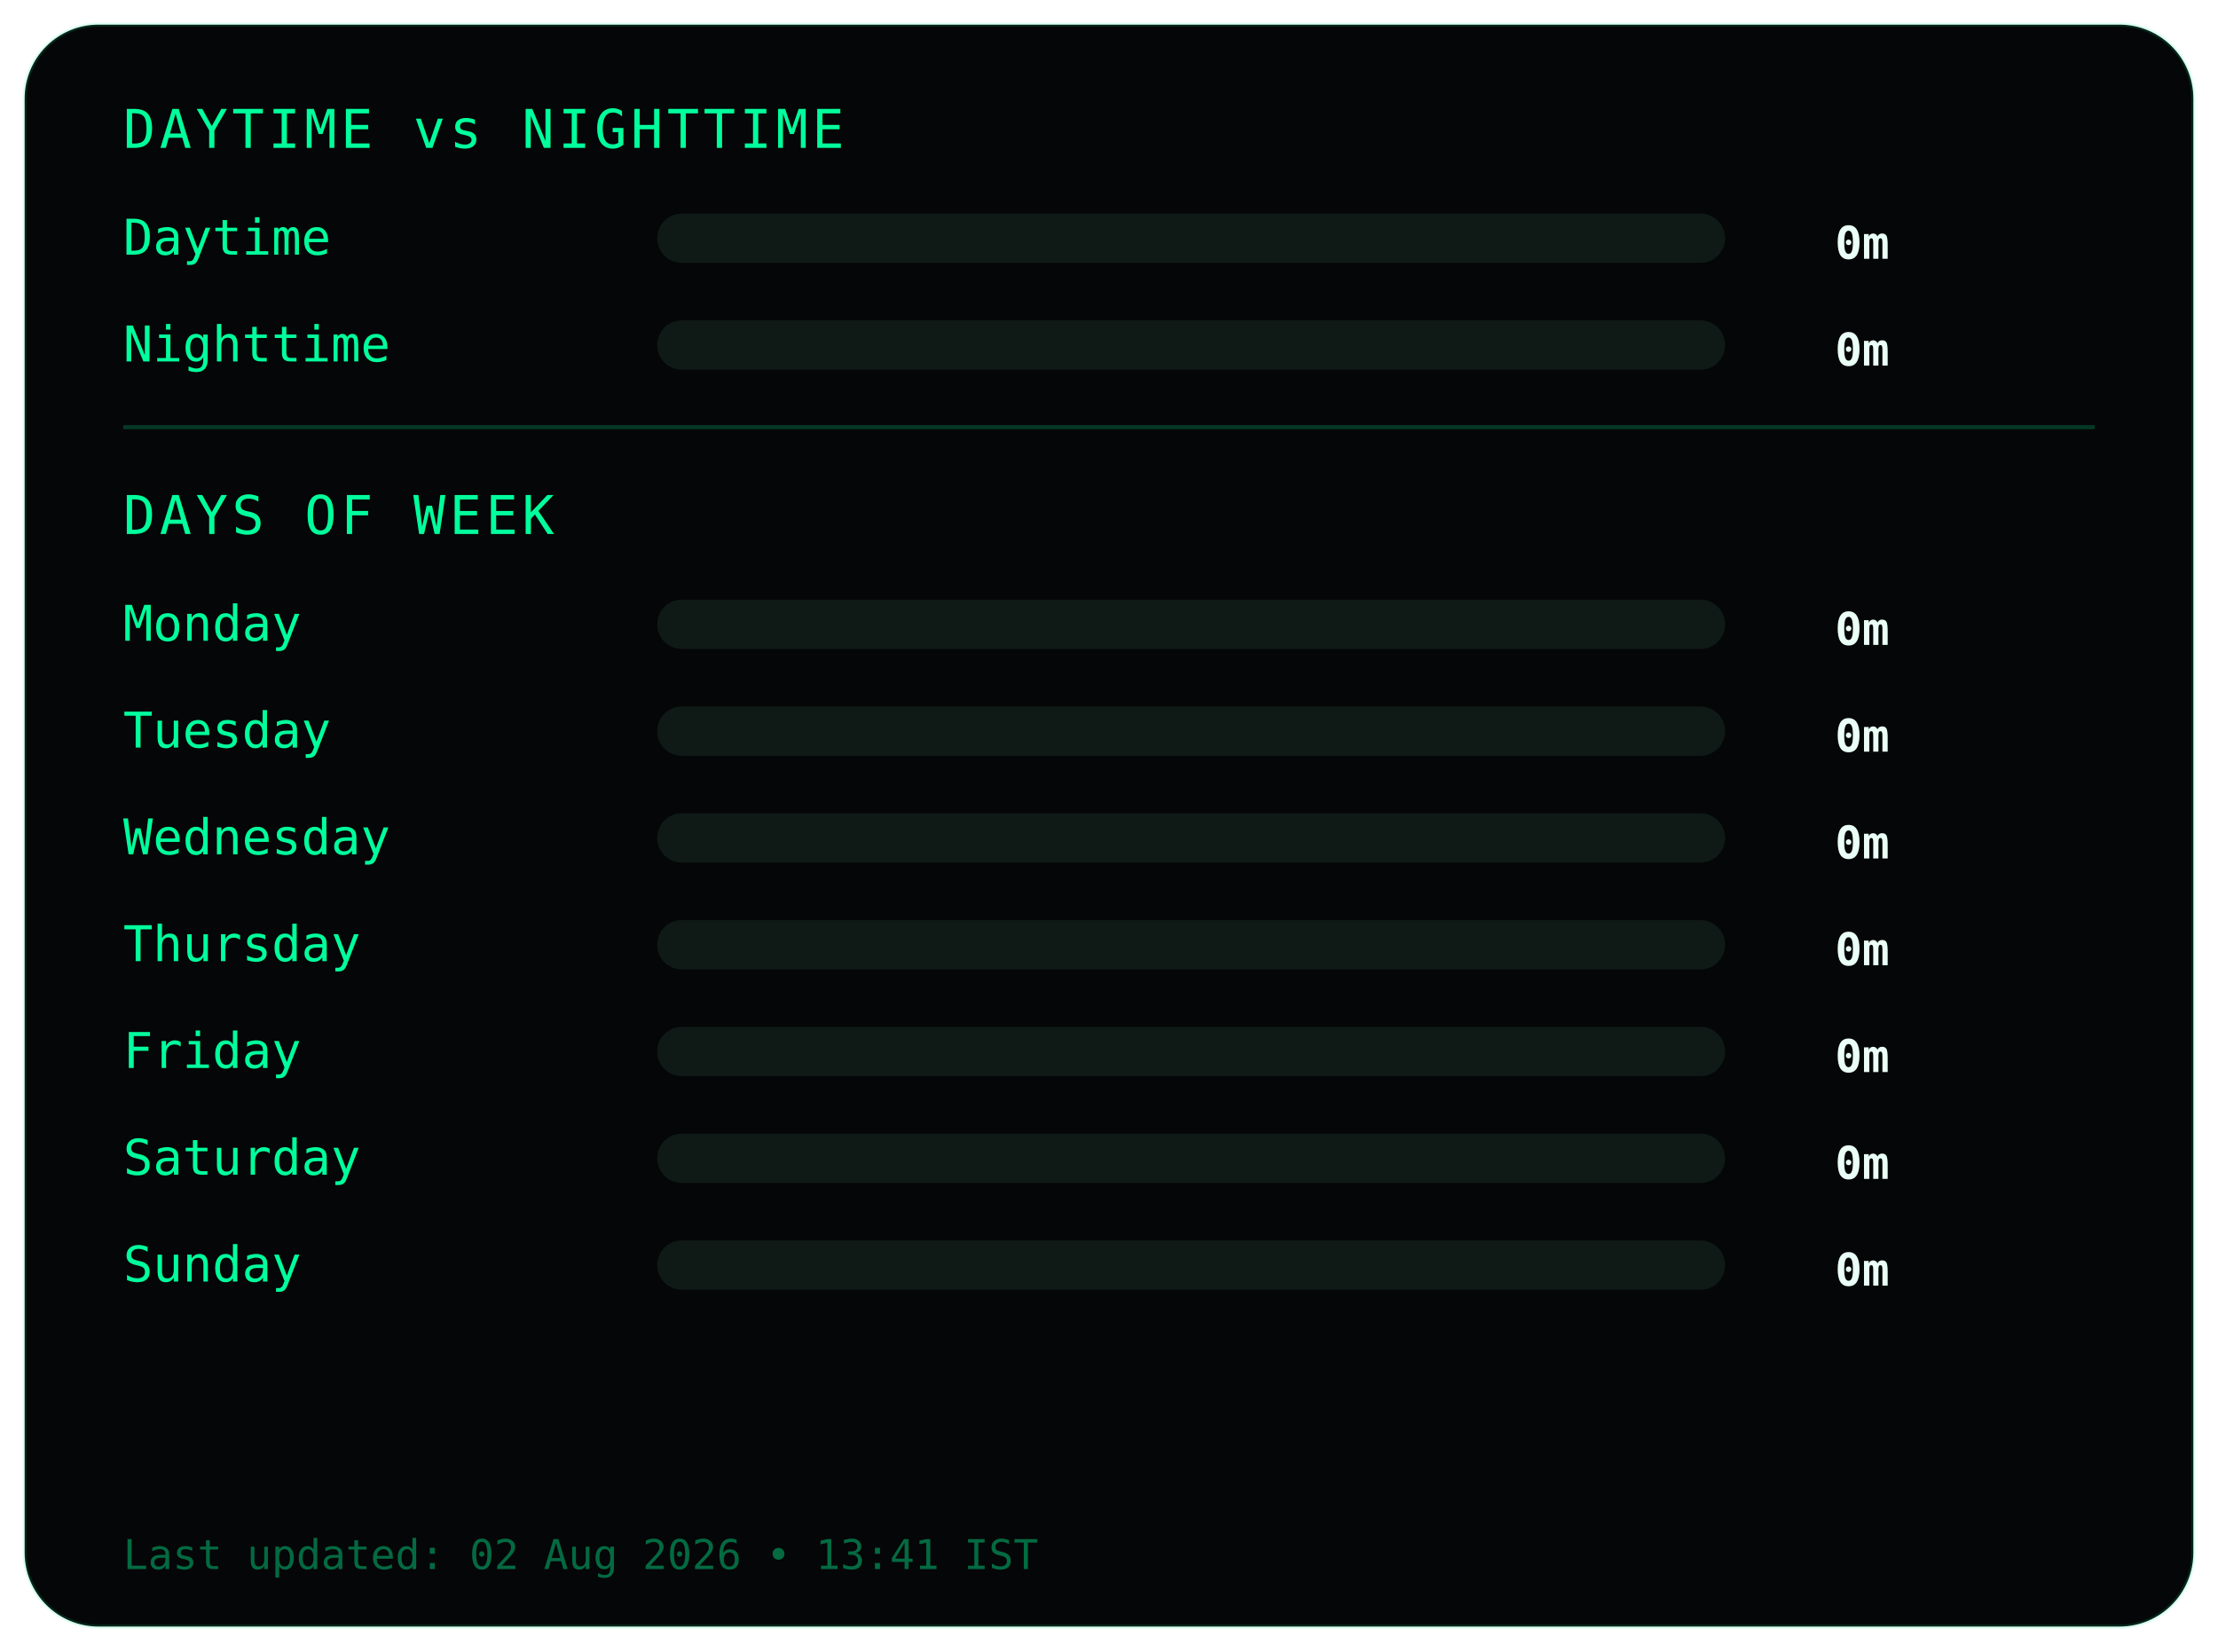
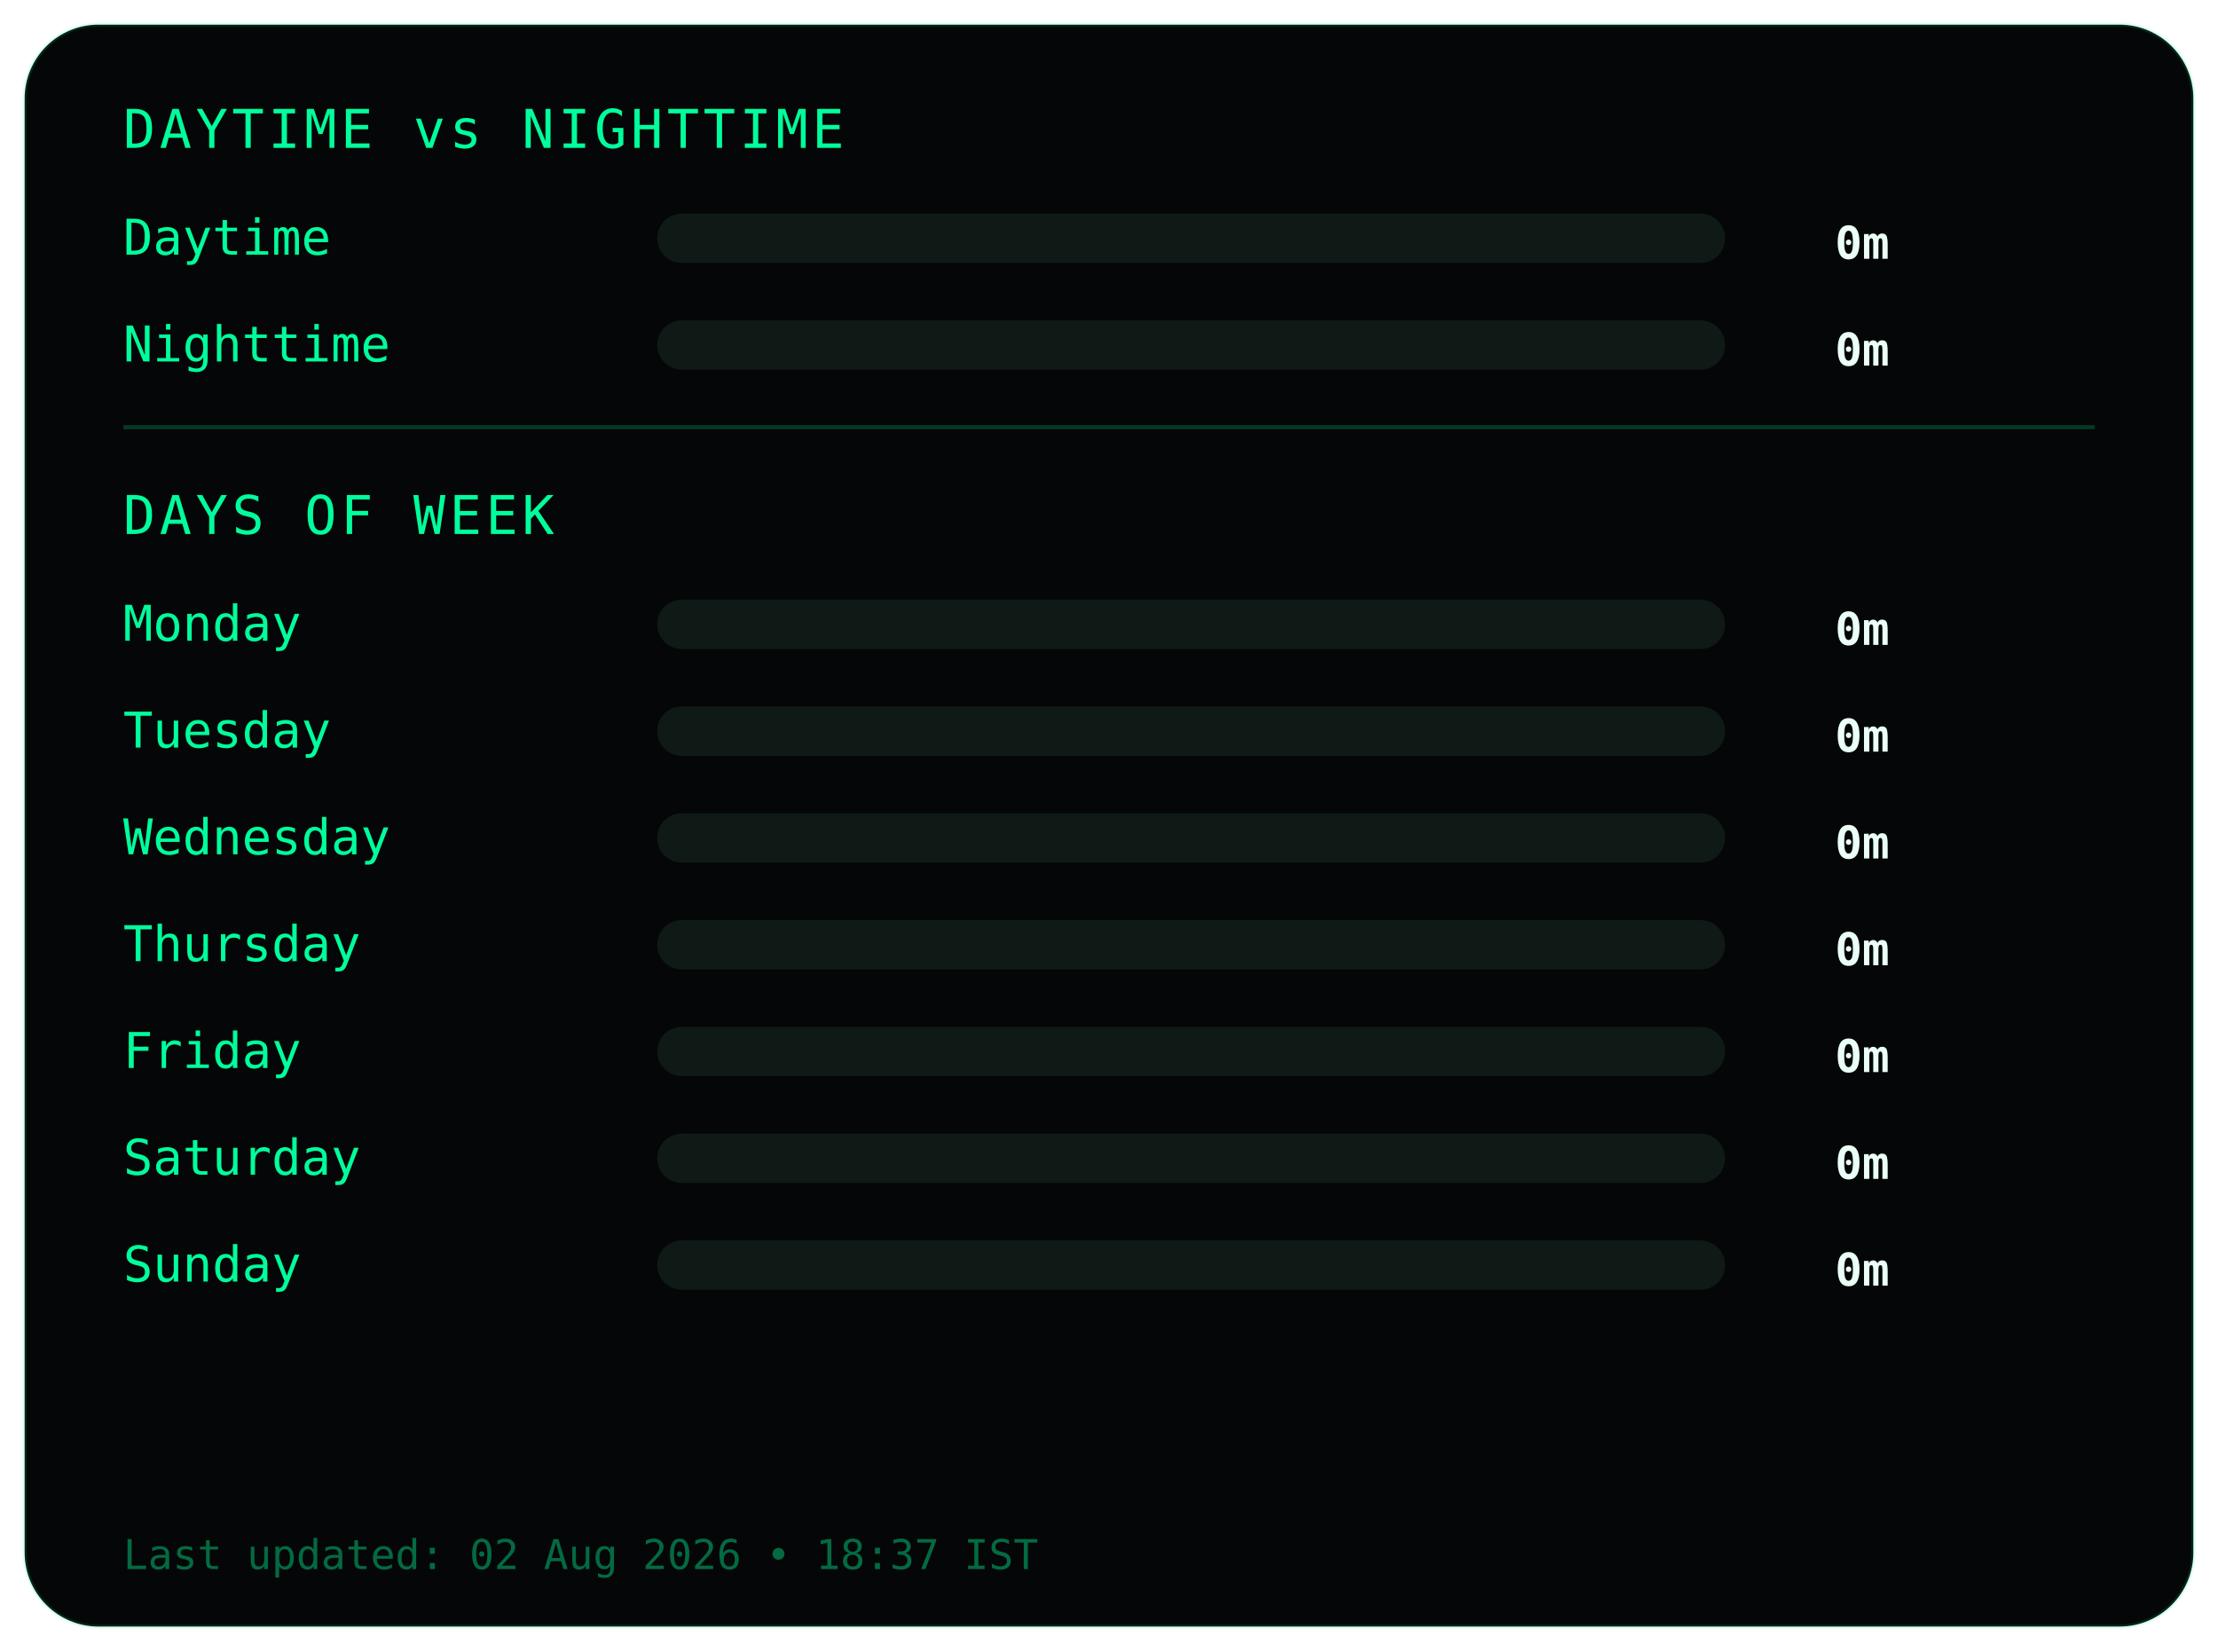
<svg xmlns="http://www.w3.org/2000/svg" width="540" height="402">
  <style>
.frame {
  fill:#050607;
  stroke:#00ff9c22;
  stroke-width:1;
}
.title {
  fill:#00ff9c;
  font-family:monospace;
  font-size:13px;
  letter-spacing:1px;
}
.label {
  fill:#00ff9c;
  font-family:monospace;
  font-size:12px;
}
.value {
  fill:#eafff6;
  font-family:monospace;
  font-size:11px;
  font-weight:bold;
  text-anchor:end;
}
.bar-bg { fill:#0f1a17; }
.bar { fill:#00ff9c; }
.divider { stroke:#00ff9c33; }
.footer {
  fill:#00ff9c66;
  font-family:monospace;
  font-size:10px;
}
</style>
  <rect class="frame" x="6" y="6" rx="18" width="528" height="390" />
  <text class="title" x="30" y="36">DAYTIME vs NIGHTTIME</text>
  <text class="label" x="30" y="62">Daytime</text>
  <rect class="bar-bg" x="160" y="52" width="260" height="12" rx="6" />
  <rect class="bar" x="160" y="52" width="0" height="12" rx="6" />
  <text class="value" x="460" y="63">0m</text>
  <text class="label" x="30" y="88">Nighttime</text>
  <rect class="bar-bg" x="160" y="78" width="260" height="12" rx="6" />
  <rect class="bar" x="160" y="78" width="0" height="12" rx="6" />
  <text class="value" x="460" y="89">0m</text>
  <line class="divider" x1="30" y1="104" x2="510" y2="104" />
  <text class="title" x="30" y="130">DAYS OF WEEK</text>
  <text class="label" x="30" y="156">Monday</text>
  <rect class="bar-bg" x="160" y="146" width="260" height="12" rx="6" />
  <rect class="bar" x="160" y="146" width="0" height="12" rx="6" />
  <text class="value" x="460" y="157">0m</text>
  <text class="label" x="30" y="182">Tuesday</text>
  <rect class="bar-bg" x="160" y="172" width="260" height="12" rx="6" />
  <rect class="bar" x="160" y="172" width="0" height="12" rx="6" />
  <text class="value" x="460" y="183">0m</text>
  <text class="label" x="30" y="208">Wednesday</text>
  <rect class="bar-bg" x="160" y="198" width="260" height="12" rx="6" />
  <rect class="bar" x="160" y="198" width="0" height="12" rx="6" />
  <text class="value" x="460" y="209">0m</text>
  <text class="label" x="30" y="234">Thursday</text>
  <rect class="bar-bg" x="160" y="224" width="260" height="12" rx="6" />
  <rect class="bar" x="160" y="224" width="0" height="12" rx="6" />
  <text class="value" x="460" y="235">0m</text>
  <text class="label" x="30" y="260">Friday</text>
  <rect class="bar-bg" x="160" y="250" width="260" height="12" rx="6" />
  <rect class="bar" x="160" y="250" width="0" height="12" rx="6" />
  <text class="value" x="460" y="261">0m</text>
  <text class="label" x="30" y="286">Saturday</text>
  <rect class="bar-bg" x="160" y="276" width="260" height="12" rx="6" />
  <rect class="bar" x="160" y="276" width="0" height="12" rx="6" />
  <text class="value" x="460" y="287">0m</text>
  <text class="label" x="30" y="312">Sunday</text>
  <rect class="bar-bg" x="160" y="302" width="260" height="12" rx="6" />
  <rect class="bar" x="160" y="302" width="0" height="12" rx="6" />
  <text class="value" x="460" y="313">0m</text>
  <text class="footer" x="30" y="382">
- Last updated: 02 Aug 2026 • 13:41 IST
+ Last updated: 02 Aug 2026 • 18:37 IST
</text>
</svg>
